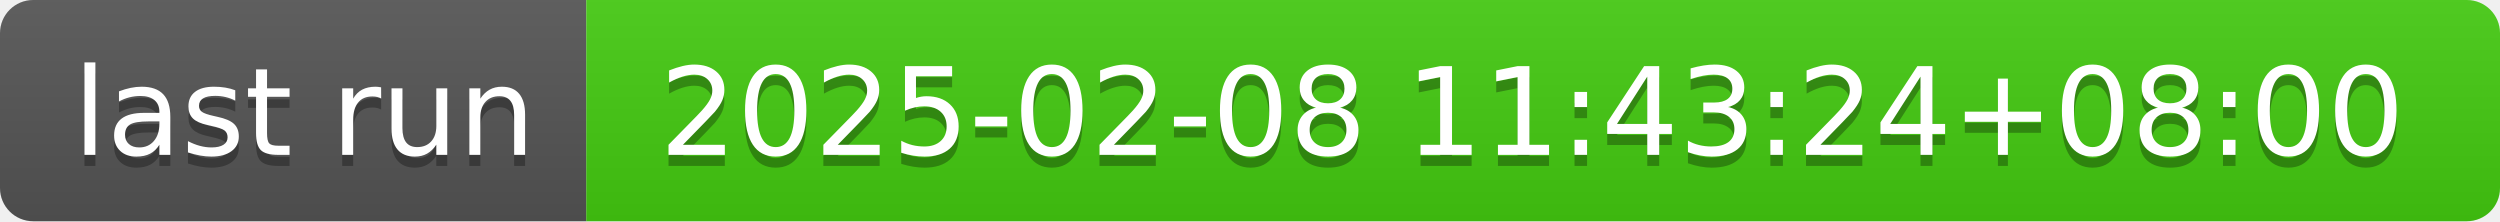
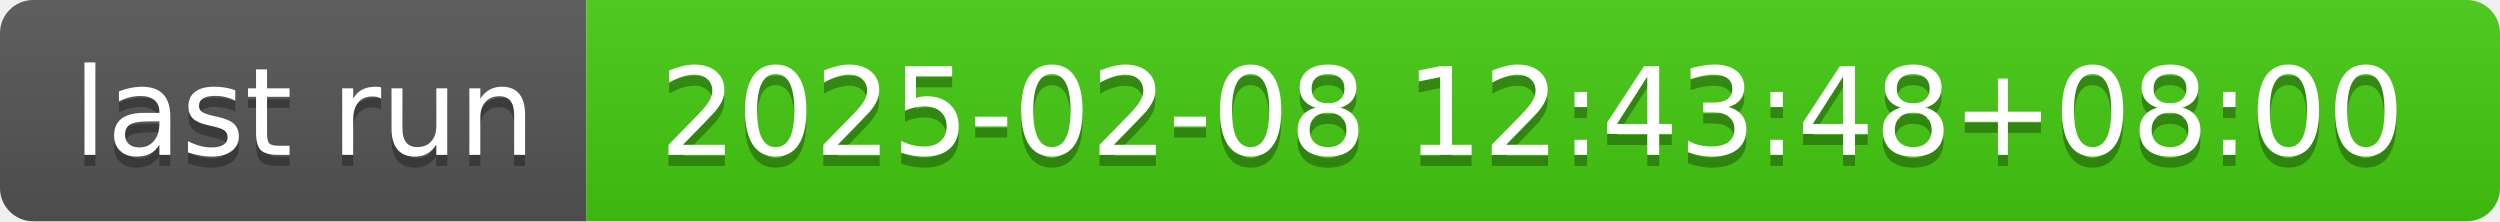
- <svg xmlns="http://www.w3.org/2000/svg" width="226" height="20" role="img" aria-label="last run: 2025-02-08 11:43:24+08:00">
+ <svg xmlns="http://www.w3.org/2000/svg" width="226" height="20" role="img" aria-label="last run: 2025-02-08 12:43:48+08:00">
  <linearGradient id="s" x2="0" y2="100%">
    <stop offset="0" stop-color="#bbb" stop-opacity=".1" />
    <stop offset="1" stop-opacity=".1" />
  </linearGradient>
  <clipPath id="r">
    <rect width="226" height="20" rx="3" fill="#fff" />
  </clipPath>
  <g clip-path="url(#r)">
    <rect width="53" height="20" fill="#555" />
    <rect x="53" width="173" height="20" fill="#4c1" />
    <rect width="226" height="20" fill="url(#s)" />
  </g>
  <g fill="#fff" text-anchor="middle" font-family="Verdana,Geneva,DejaVu Sans,sans-serif" text-rendering="geometricPrecision" font-size="110">
    <text aria-hidden="true" x="275" y="150" fill="#010101" fill-opacity=".3" transform="scale(.1)" textLength="430">last run</text>
    <text x="275" y="140" transform="scale(.1)" fill="#fff" textLength="430">last run</text>
-     <text aria-hidden="true" x="1385" y="150" fill="#010101" fill-opacity=".3" transform="scale(.1)" textLength="1630">2025-02-08 11:43:24+08:00</text>
-     <text x="1385" y="140" transform="scale(.1)" fill="#fff" textLength="1630">2025-02-08 11:43:24+08:00</text>
+     <text aria-hidden="true" x="1385" y="150" fill="#010101" fill-opacity=".3" transform="scale(.1)" textLength="1630">2025-02-08 12:43:48+08:00</text>
+     <text x="1385" y="140" transform="scale(.1)" fill="#fff" textLength="1630">2025-02-08 12:43:48+08:00</text>
  </g>
</svg>
